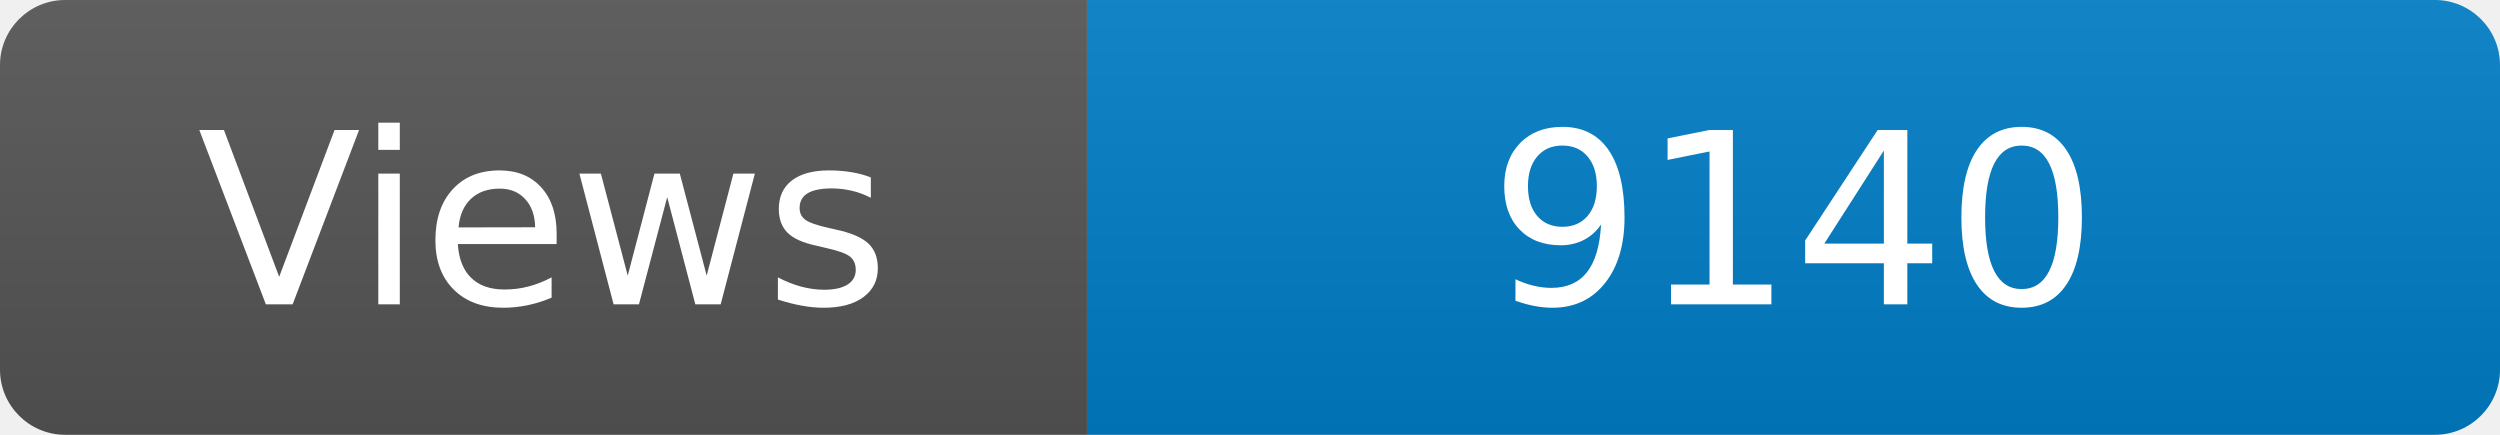
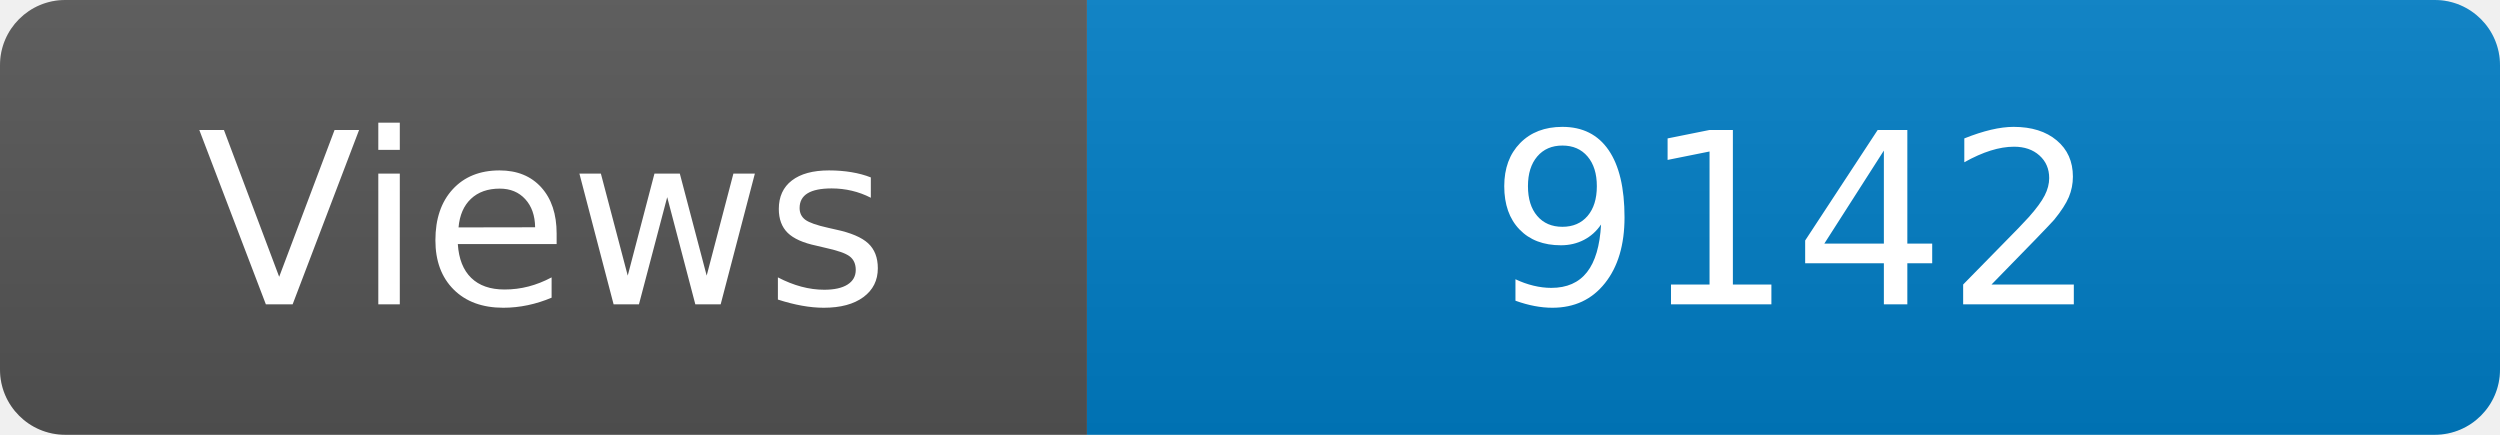
<svg xmlns="http://www.w3.org/2000/svg" width="115" height="20" role="img" aria-label="Maintained?: yes">
  <linearGradient id="s" x2="0" y2="100%">
    <stop offset="0" stop-color="#bbb" stop-opacity=".1" />
    <stop offset="1" stop-opacity=".1" />
  </linearGradient>
  <clipPath id="r">
    <rect width="115" height="20" rx="3" fill="#fff" />
  </clipPath>
  <g clip-path="url(#r)">
    <rect width="50" height="20" fill="#555" />
    <rect x="50" width="160" height="20" fill="#007ec6" />
    <rect width="115" height="20" fill="url(#s)" />
  </g>
  <g fill="#fff" text-anchor="middle" font-family="Verdana,Geneva,DejaVu Sans,sans-serif" font-size="110">
    <text x="250" y="140" transform="scale(.1)" fill="#fff">Views</text>
-     <text x="825" y="140" transform="scale(.1)" fill="#fff">9140</text>
+     <text x="825" y="140" transform="scale(.1)" fill="#fff">9142</text>
  </g>
</svg>
